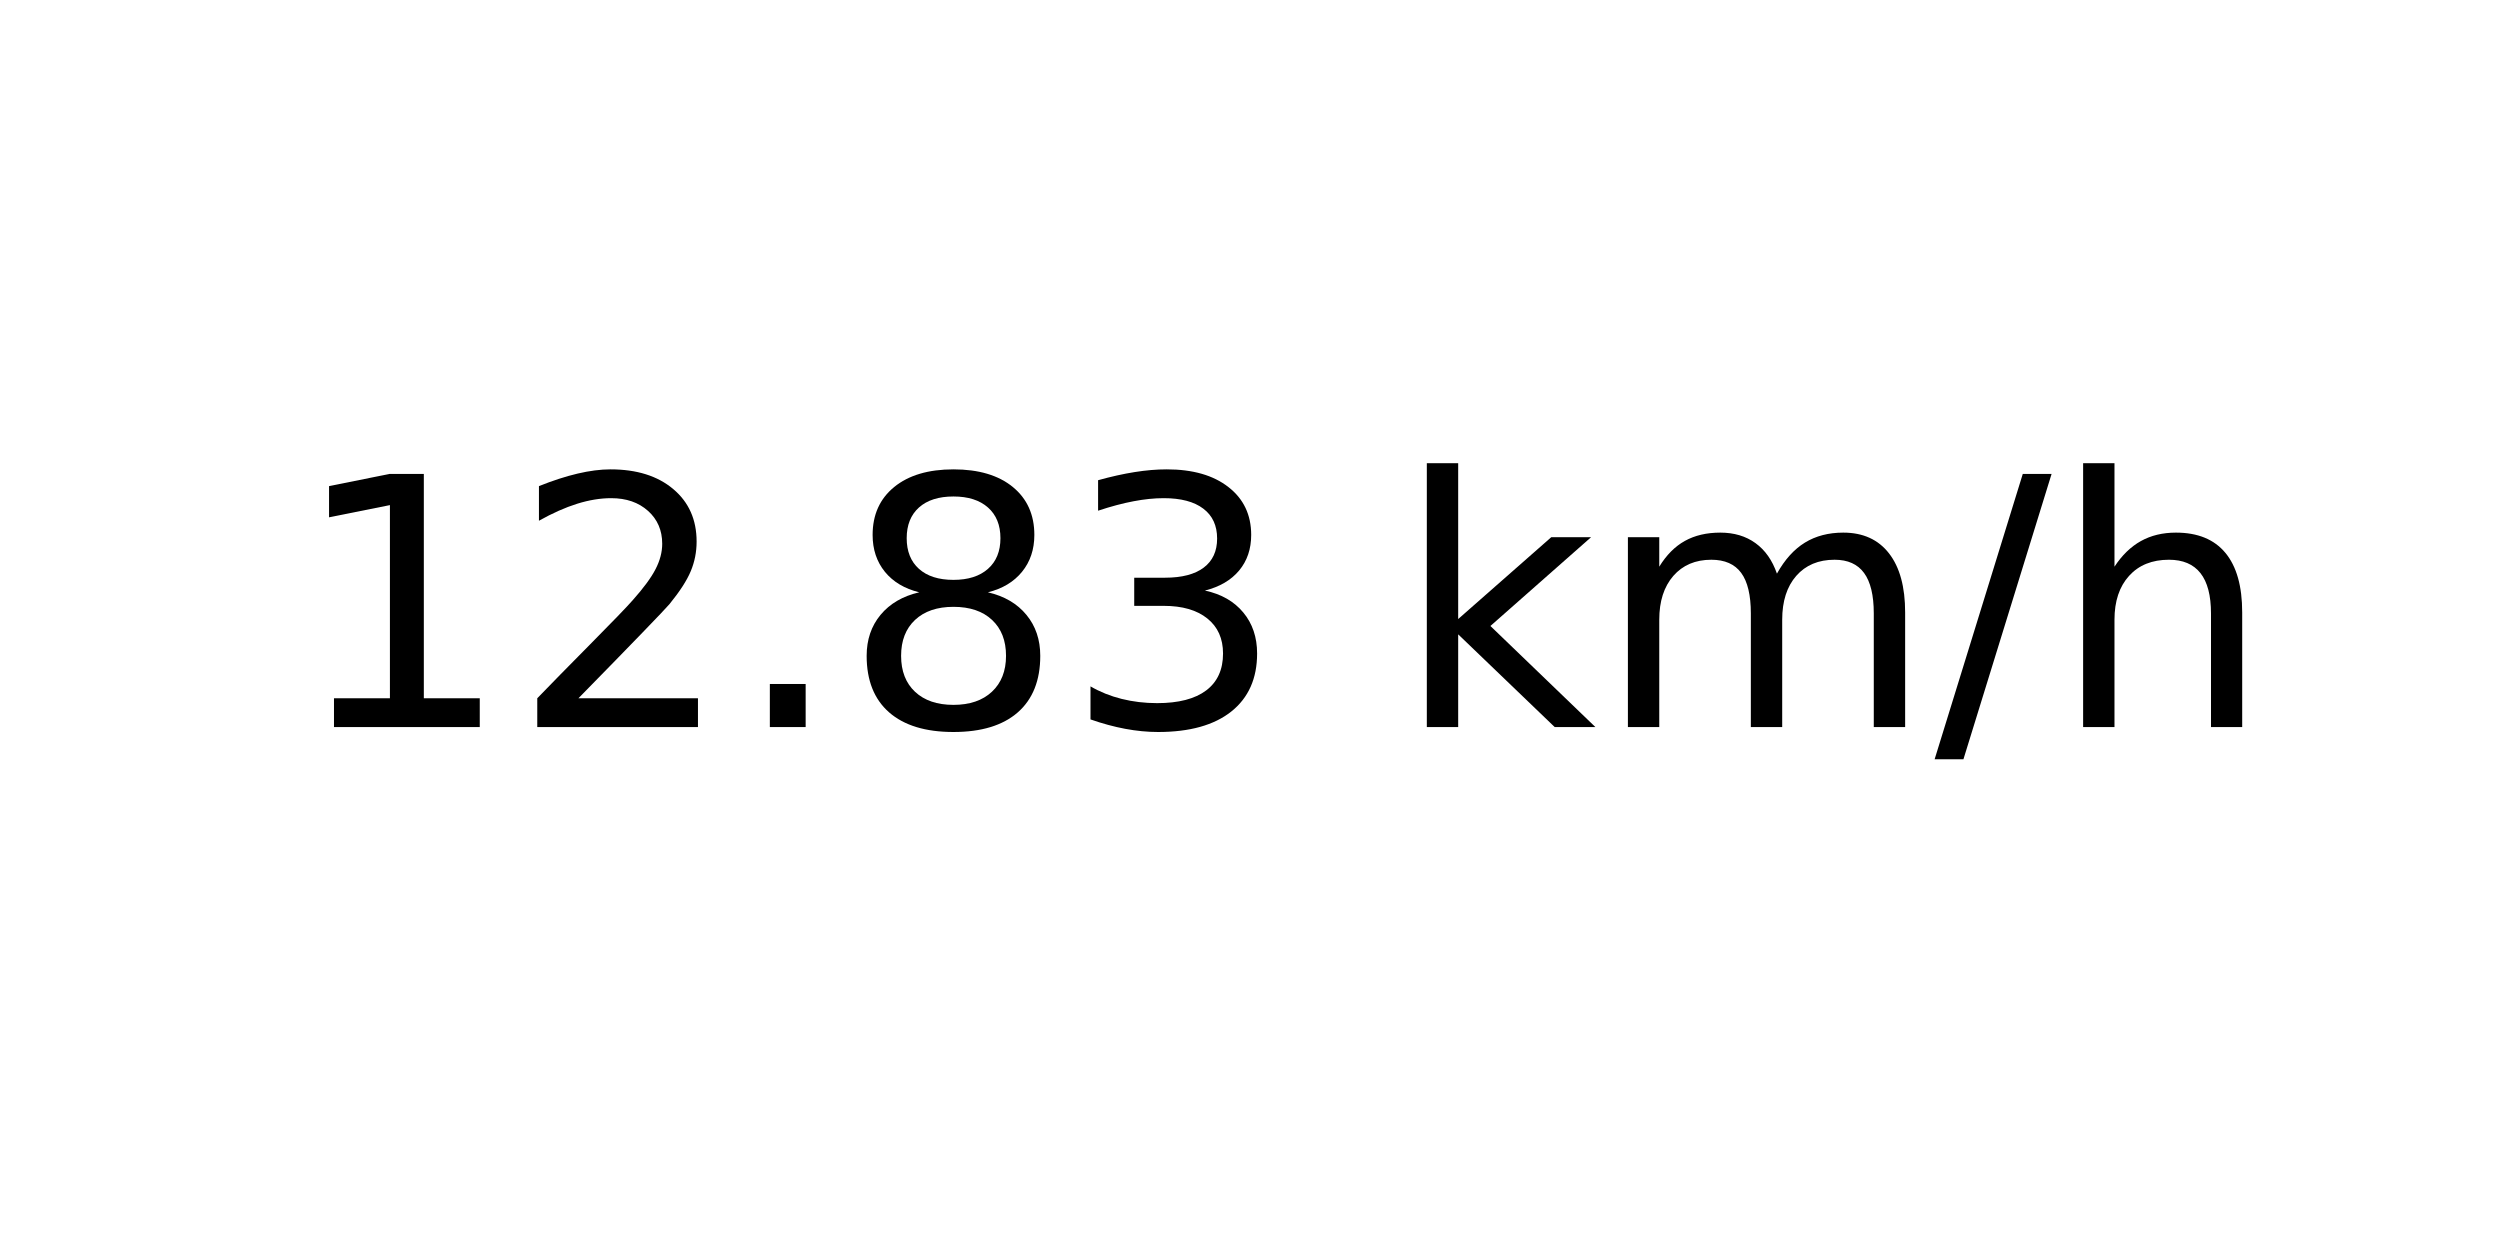
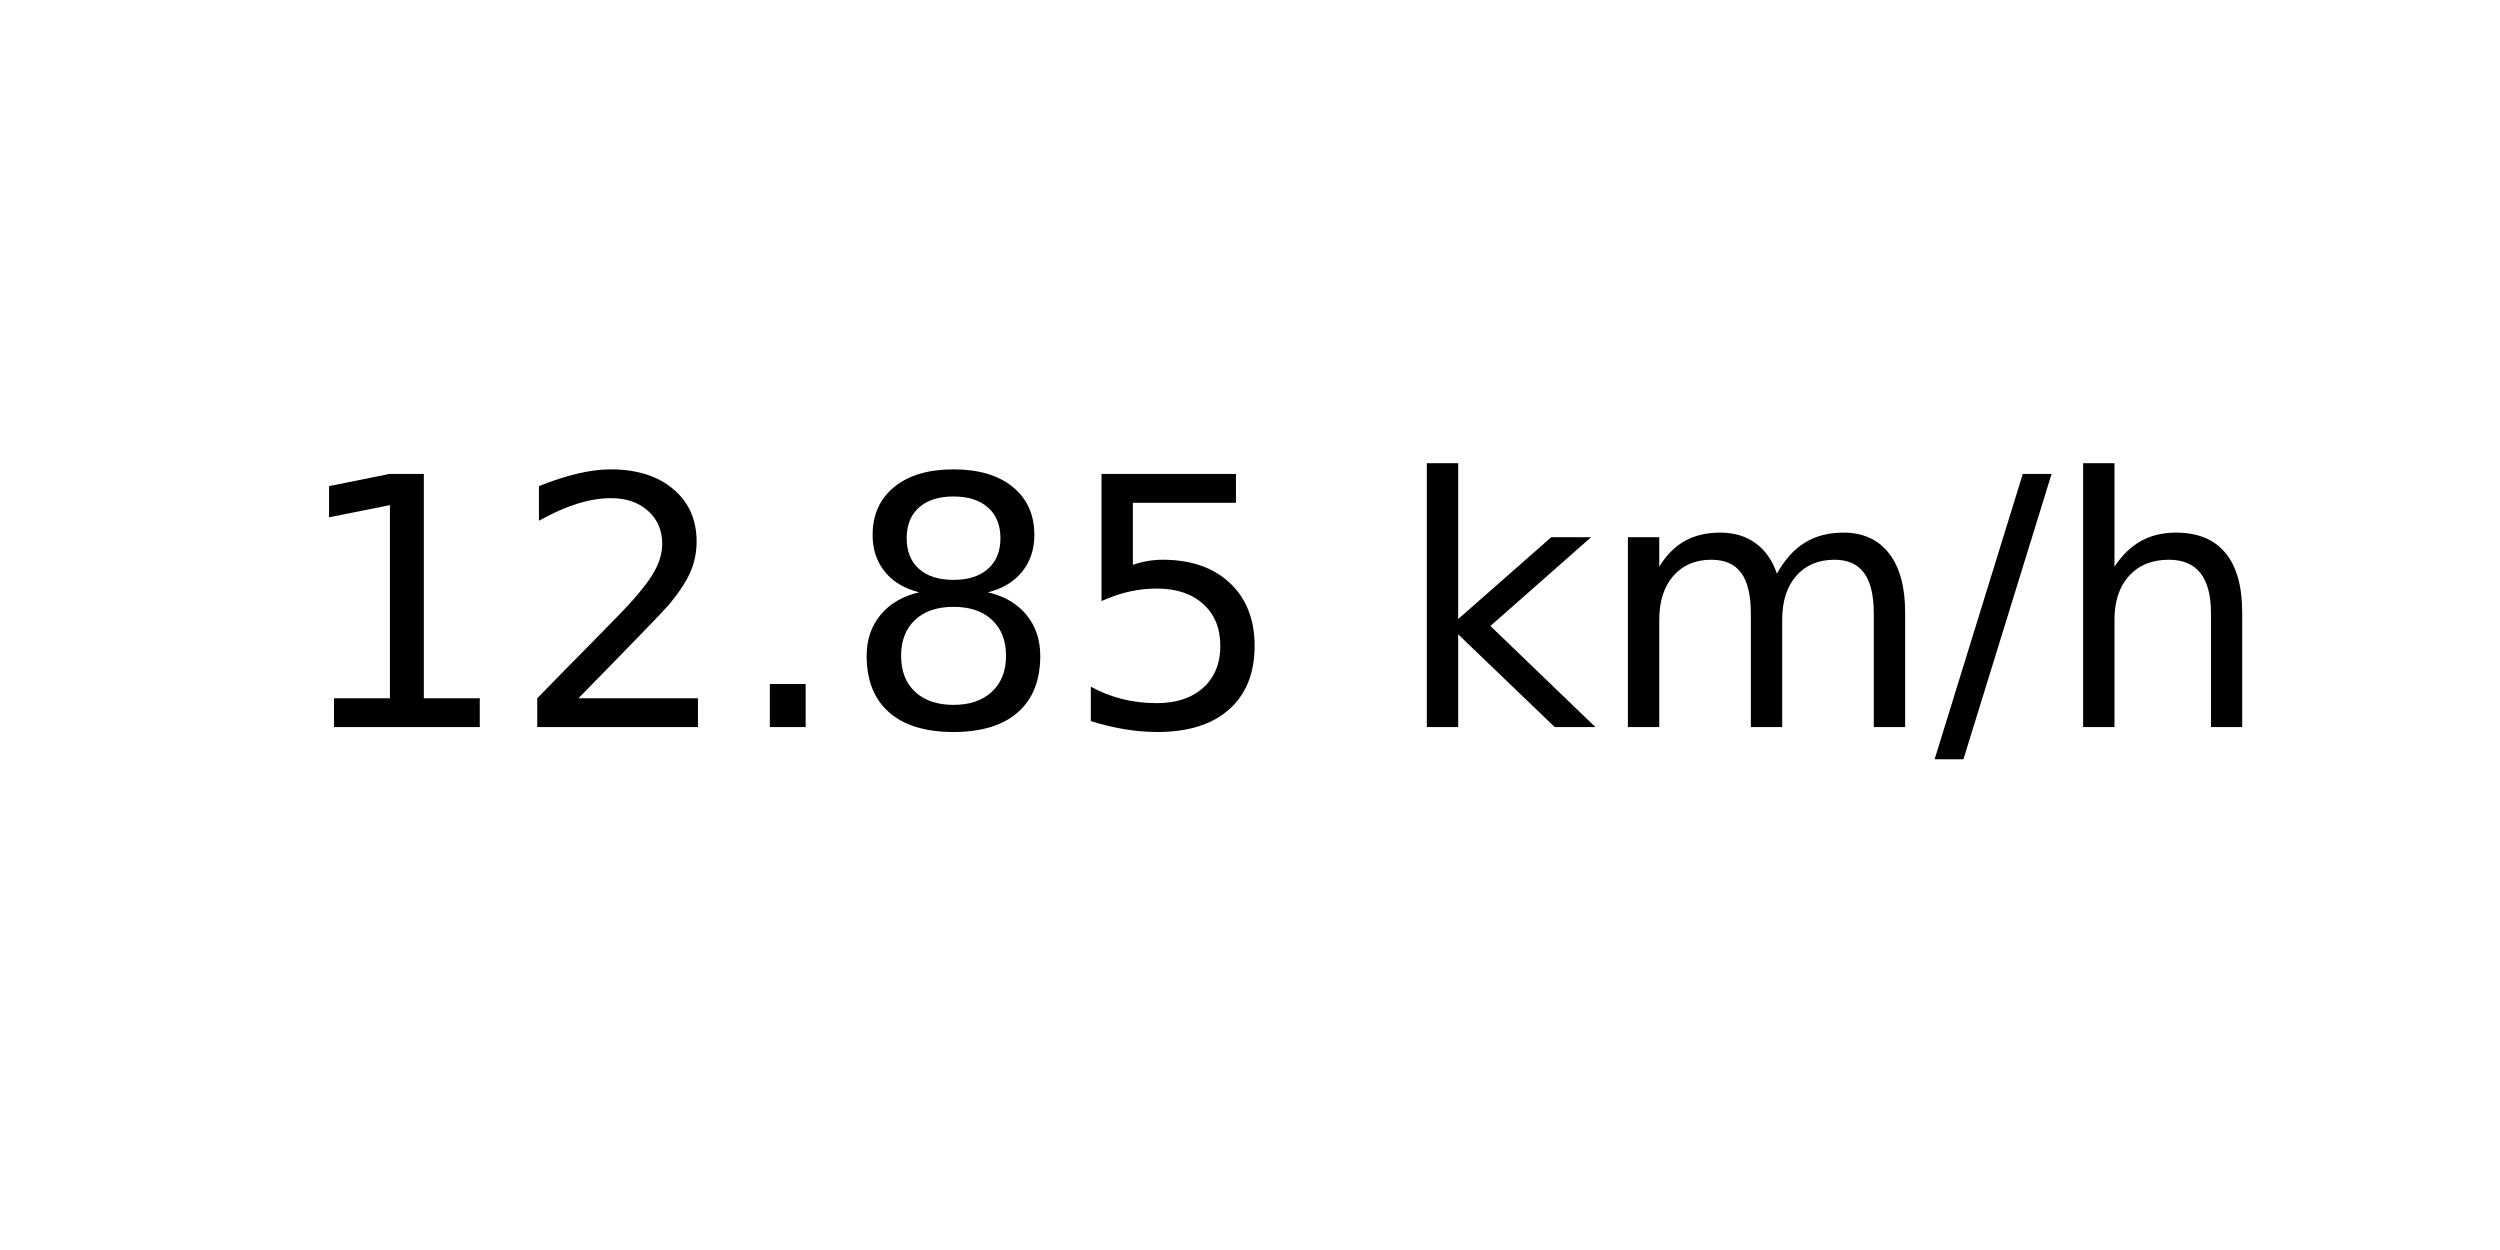
<svg xmlns="http://www.w3.org/2000/svg" xmlns:xlink="http://www.w3.org/1999/xlink" width="72pt" height="36pt" viewBox="0 0 72 36" version="1.1">
  <defs>
    <style type="text/css">*{stroke-linejoin: round; stroke-linecap: butt}</style>
  </defs>
  <g id="figure_1">
    <g id="axes_1">
      <g id="text_1">
        <g transform="translate(8.378125 20.93937) scale(0.1 -0.1)">
          <defs>
            <path id="DejaVuSans-31" d="M 794 531  L 1825 531  L 1825 4091  L 703 3866  L 703 4441  L 1819 4666  L 2450 4666  L 2450 531  L 3481 531  L 3481 0  L 794 0  L 794 531  z " transform="scale(0.015625)" />
            <path id="DejaVuSans-32" d="M 1228 531  L 3431 531  L 3431 0  L 469 0  L 469 531  Q 828 903 1448 1529  Q 2069 2156 2228 2338  Q 2531 2678 2651 2914  Q 2772 3150 2772 3378  Q 2772 3750 2511 3984  Q 2250 4219 1831 4219  Q 1534 4219 1204 4116  Q 875 4013 500 3803  L 500 4441  Q 881 4594 1212 4672  Q 1544 4750 1819 4750  Q 2544 4750 2975 4387  Q 3406 4025 3406 3419  Q 3406 3131 3298 2873  Q 3191 2616 2906 2266  Q 2828 2175 2409 1742  Q 1991 1309 1228 531  z " transform="scale(0.015625)" />
            <path id="DejaVuSans-2e" d="M 684 794  L 1344 794  L 1344 0  L 684 0  L 684 794  z " transform="scale(0.015625)" />
            <path id="DejaVuSans-38" d="M 2034 2216  Q 1584 2216 1326 1975  Q 1069 1734 1069 1313  Q 1069 891 1326 650  Q 1584 409 2034 409  Q 2484 409 2743 651  Q 3003 894 3003 1313  Q 3003 1734 2745 1975  Q 2488 2216 2034 2216  z M 1403 2484  Q 997 2584 770 2862  Q 544 3141 544 3541  Q 544 4100 942 4425  Q 1341 4750 2034 4750  Q 2731 4750 3128 4425  Q 3525 4100 3525 3541  Q 3525 3141 3298 2862  Q 3072 2584 2669 2484  Q 3125 2378 3379 2068  Q 3634 1759 3634 1313  Q 3634 634 3220 271  Q 2806 -91 2034 -91  Q 1263 -91 848 271  Q 434 634 434 1313  Q 434 1759 690 2068  Q 947 2378 1403 2484  z M 1172 3481  Q 1172 3119 1398 2916  Q 1625 2713 2034 2713  Q 2441 2713 2670 2916  Q 2900 3119 2900 3481  Q 2900 3844 2670 4047  Q 2441 4250 2034 4250  Q 1625 4250 1398 4047  Q 1172 3844 1172 3481  z " transform="scale(0.015625)" />
-             <path id="DejaVuSans-33" d="M 2597 2516  Q 3050 2419 3304 2112  Q 3559 1806 3559 1356  Q 3559 666 3084 287  Q 2609 -91 1734 -91  Q 1441 -91 1130 -33  Q 819 25 488 141  L 488 750  Q 750 597 1062 519  Q 1375 441 1716 441  Q 2309 441 2620 675  Q 2931 909 2931 1356  Q 2931 1769 2642 2001  Q 2353 2234 1838 2234  L 1294 2234  L 1294 2753  L 1863 2753  Q 2328 2753 2575 2939  Q 2822 3125 2822 3475  Q 2822 3834 2567 4026  Q 2313 4219 1838 4219  Q 1578 4219 1281 4162  Q 984 4106 628 3988  L 628 4550  Q 988 4650 1302 4700  Q 1616 4750 1894 4750  Q 2613 4750 3031 4423  Q 3450 4097 3450 3541  Q 3450 3153 3228 2886  Q 3006 2619 2597 2516  z " transform="scale(0.015625)" />
+             <path id="DejaVuSans-35" d="M 691 4666  L 3169 4666  L 3169 4134  L 1269 4134  L 1269 2991  Q 1406 3038 1543 3061  Q 1681 3084 1819 3084  Q 2600 3084 3056 2656  Q 3513 2228 3513 1497  Q 3513 744 3044 326  Q 2575 -91 1722 -91  Q 1428 -91 1123 -41  Q 819 9 494 109  L 494 744  Q 775 591 1075 516  Q 1375 441 1709 441  Q 2250 441 2565 725  Q 2881 1009 2881 1497  Q 2881 1984 2565 2268  Q 2250 2553 1709 2553  Q 1456 2553 1204 2497  Q 953 2441 691 2322  L 691 4666  z " transform="scale(0.015625)" />
            <path id="DejaVuSans-20" transform="scale(0.015625)" />
            <path id="DejaVuSans-6b" d="M 581 4863  L 1159 4863  L 1159 1991  L 2875 3500  L 3609 3500  L 1753 1863  L 3688 0  L 2938 0  L 1159 1709  L 1159 0  L 581 0  L 581 4863  z " transform="scale(0.015625)" />
            <path id="DejaVuSans-6d" d="M 3328 2828  Q 3544 3216 3844 3400  Q 4144 3584 4550 3584  Q 5097 3584 5394 3201  Q 5691 2819 5691 2113  L 5691 0  L 5113 0  L 5113 2094  Q 5113 2597 4934 2840  Q 4756 3084 4391 3084  Q 3944 3084 3684 2787  Q 3425 2491 3425 1978  L 3425 0  L 2847 0  L 2847 2094  Q 2847 2600 2669 2842  Q 2491 3084 2119 3084  Q 1678 3084 1418 2786  Q 1159 2488 1159 1978  L 1159 0  L 581 0  L 581 3500  L 1159 3500  L 1159 2956  Q 1356 3278 1631 3431  Q 1906 3584 2284 3584  Q 2666 3584 2933 3390  Q 3200 3197 3328 2828  z " transform="scale(0.015625)" />
            <path id="DejaVuSans-2f" d="M 1625 4666  L 2156 4666  L 531 -594  L 0 -594  L 1625 4666  z " transform="scale(0.015625)" />
            <path id="DejaVuSans-68" d="M 3513 2113  L 3513 0  L 2938 0  L 2938 2094  Q 2938 2591 2744 2837  Q 2550 3084 2163 3084  Q 1697 3084 1428 2787  Q 1159 2491 1159 1978  L 1159 0  L 581 0  L 581 4863  L 1159 4863  L 1159 2956  Q 1366 3272 1645 3428  Q 1925 3584 2291 3584  Q 2894 3584 3203 3211  Q 3513 2838 3513 2113  z " transform="scale(0.015625)" />
          </defs>
          <use xlink:href="#DejaVuSans-31" />
          <use xlink:href="#DejaVuSans-32" x="63.623" />
          <use xlink:href="#DejaVuSans-2e" x="127.246" />
          <use xlink:href="#DejaVuSans-38" x="159.033" />
-           <use xlink:href="#DejaVuSans-33" x="222.656" />
+           <use xlink:href="#DejaVuSans-35" x="222.656" />
          <use xlink:href="#DejaVuSans-20" x="286.279" />
          <use xlink:href="#DejaVuSans-6b" x="318.066" />
          <use xlink:href="#DejaVuSans-6d" x="375.977" />
          <use xlink:href="#DejaVuSans-2f" x="473.389" />
          <use xlink:href="#DejaVuSans-68" x="507.08" />
        </g>
      </g>
    </g>
  </g>
</svg>
